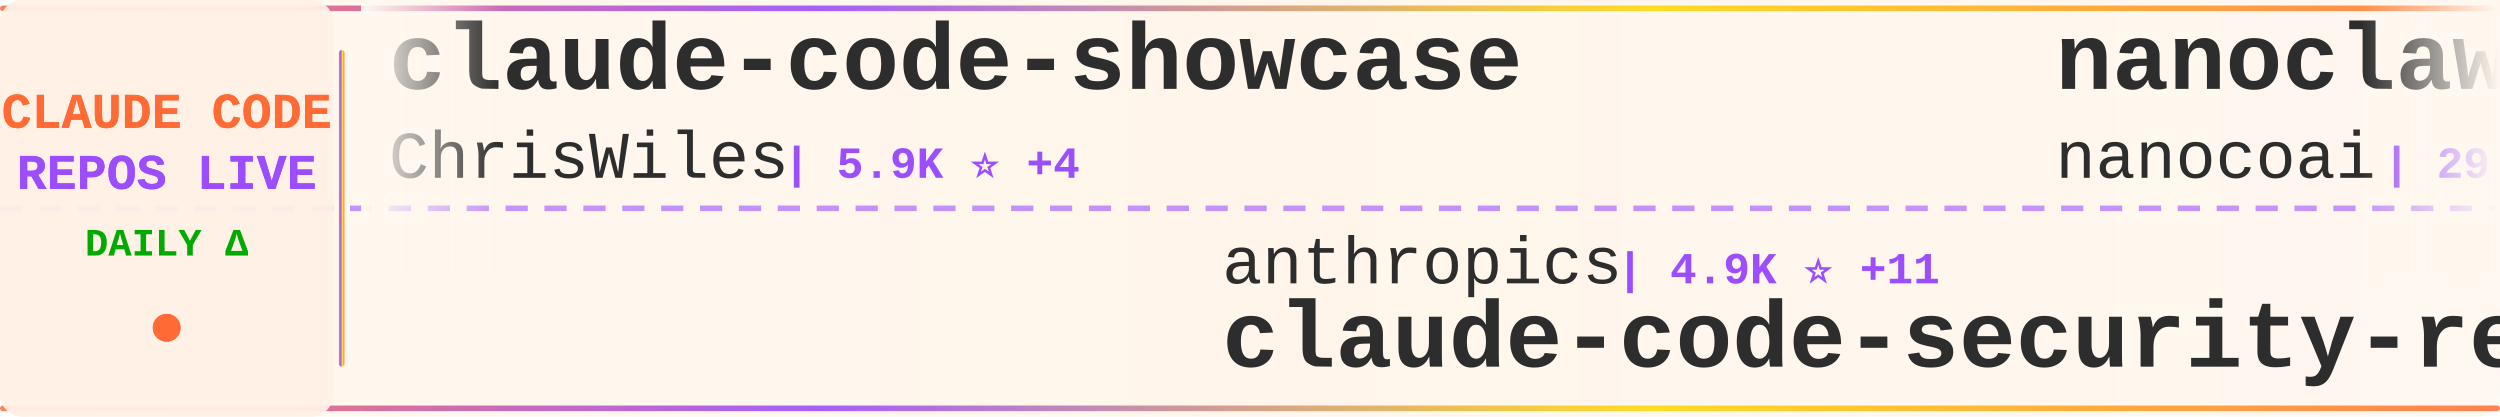
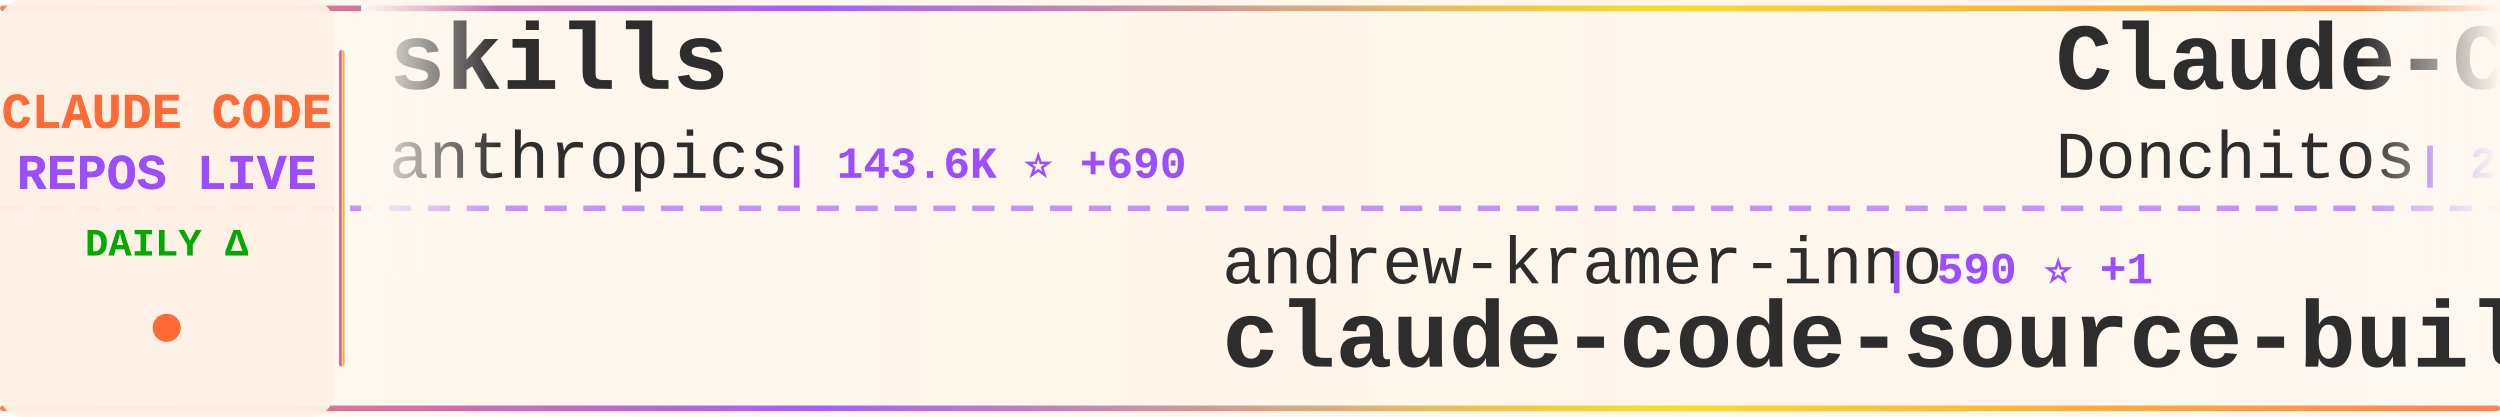
<svg xmlns="http://www.w3.org/2000/svg" width="900" height="150">
  <defs>
    <linearGradient id="tickerBg" x1="0%" y1="0%" x2="100%" y2="0%">
      <stop offset="0%" style="stop-color:#fff8f0;stop-opacity:0.98" />
      <stop offset="50%" style="stop-color:#fff5eb;stop-opacity:1" />
      <stop offset="100%" style="stop-color:#fff8f0;stop-opacity:0.98" />
    </linearGradient>
    <linearGradient id="borderGrad" x1="0%" y1="0%" x2="100%" y2="0%">
      <stop offset="0%" style="stop-color:#FF6B35;stop-opacity:0.85">
        <animate attributeName="stop-opacity" values="0.85;1;0.85" dur="2s" repeatCount="indefinite" />
      </stop>
      <stop offset="33%" style="stop-color:#9C4EFF;stop-opacity:0.9">
        <animate attributeName="stop-opacity" values="0.9;1;0.9" dur="2.2s" repeatCount="indefinite" />
      </stop>
      <stop offset="66%" style="stop-color:#FFD700;stop-opacity:0.85">
        <animate attributeName="stop-opacity" values="0.85;1;0.85" dur="1.8s" repeatCount="indefinite" />
      </stop>
      <stop offset="100%" style="stop-color:#FF6B35;stop-opacity:0.85">
        <animate attributeName="stop-opacity" values="0.85;1;0.85" dur="2s" repeatCount="indefinite" />
      </stop>
    </linearGradient>
    <filter id="textGlow">
      <feGaussianBlur stdDeviation="0.15" result="coloredBlur" />
      <feMerge>
        <feMergeNode in="coloredBlur" />
        <feMergeNode in="SourceGraphic" />
      </feMerge>
    </filter>
    <filter id="metricGlow">
      <feGaussianBlur stdDeviation="0.2" result="coloredBlur" />
      <feMerge>
        <feMergeNode in="coloredBlur" />
        <feMergeNode in="SourceGraphic" />
      </feMerge>
    </filter>
    <linearGradient id="leftFade" x1="0%" y1="0%" x2="100%" y2="0%">
      <stop offset="0%" style="stop-color:#fff8f0;stop-opacity:1" />
      <stop offset="100%" style="stop-color:#fff8f0;stop-opacity:0" />
    </linearGradient>
    <linearGradient id="rightFade" x1="0%" y1="0%" x2="100%" y2="0%">
      <stop offset="0%" style="stop-color:#fff8f0;stop-opacity:0" />
      <stop offset="100%" style="stop-color:#fff8f0;stop-opacity:1" />
    </linearGradient>
  </defs>
  <rect width="900" height="150" fill="url(#tickerBg)" rx="8" />
  <rect x="0" y="2" width="900" height="2" fill="url(#borderGrad)" rx="1" />
  <rect x="0" y="146" width="900" height="2" fill="url(#borderGrad)" rx="1" />
  <line x1="0" y1="75" x2="900" y2="75" stroke="#9C4EFF" stroke-width="2" stroke-dasharray="8 6" opacity="0.6" />
  <rect x="0" y="0" width="120" height="150" fill="#fff0e6" opacity="0.95" rx="8" />
  <text x="60" y="46" font-family="'Courier New', monospace" font-size="18" font-weight="bold" fill="#FF6B35" text-anchor="middle" filter="url(#textGlow)">
    CLAUDE CODE
  </text>
  <text x="60" y="68" font-family="'Courier New', monospace" font-size="18" font-weight="bold" fill="#9C4EFF" text-anchor="middle" filter="url(#textGlow)">
    REPOS LIVE
  </text>
  <text x="60" y="92" font-family="'Courier New', monospace" font-size="14" font-weight="bold" fill="#00aa00" text-anchor="middle">
    DAILY Δ
  </text>
  <circle cx="60" cy="118" r="5" fill="#FF6B35" filter="url(#metricGlow)">
    <animate attributeName="r" values="4;6;4" dur="1.5s" repeatCount="indefinite" />
    <animate attributeName="opacity" values="0.6;1;0.6" dur="1.5s" repeatCount="indefinite" />
  </circle>
  <rect x="122" y="18" width="2" height="114" fill="url(#borderGrad)" rx="1" />
  <clipPath id="tickerClip">
    <rect x="130" y="0" width="770" height="150" />
  </clipPath>
  <g clip-path="url(#tickerClip)">
    <g id="tickerItems">
      <animateTransform attributeName="transform" attributeType="XML" type="translate" from="0 0" to="-3000 0" dur="54s" repeatCount="indefinite" />
      <g transform="translate(0, 0)">
-         <text x="140" y="32" font-family="'Courier New', monospace" font-size="34" font-weight="bold" fill="#2d2d2d">claude-code-showcase</text>
-         <text x="140" y="64" font-family="'Courier New', monospace" font-size="24" font-weight="normal" fill="#2d2d2d" opacity="1.0">ChrisWiles</text>
-         <text x="282" y="64" font-family="'Courier New', monospace" font-size="16" font-weight="bold" fill="#9C4EFF"> | 5.9K ⭐ +4</text>
+         <text x="140" y="32" font-family="'Courier New', monospace" font-size="34" font-weight="bold" fill="#2d2d2d">skills</text>
+         <text x="140" y="64" font-family="'Courier New', monospace" font-size="24" font-weight="normal" fill="#2d2d2d" opacity="1.0">anthropics</text>
+         <text x="282" y="64" font-family="'Courier New', monospace" font-size="16" font-weight="bold" fill="#9C4EFF"> | 143.6K ⭐ +690</text>
      </g>
      <g transform="translate(300, 0)">
-         <text x="140" y="102" font-family="'Courier New', monospace" font-size="24" font-weight="normal" fill="#2d2d2d" opacity="1.0">anthropics</text>
-         <text x="282" y="102" font-family="'Courier New', monospace" font-size="16" font-weight="bold" fill="#9C4EFF"> | 4.9K ⭐ +11</text>
-         <text x="140" y="132" font-family="'Courier New', monospace" font-size="34" font-weight="bold" fill="#2d2d2d">claude-code-security-rev...</text>
+         <text x="140" y="102" font-family="'Courier New', monospace" font-size="24" font-weight="normal" fill="#2d2d2d" opacity="1.0">andrew-kramer-inno</text>
+         <text x="378" y="102" font-family="'Courier New', monospace" font-size="16" font-weight="bold" fill="#9C4EFF"> | 590 ⭐ +1</text>
+         <text x="140" y="132" font-family="'Courier New', monospace" font-size="34" font-weight="bold" fill="#2d2d2d">claude-code-source-build</text>
      </g>
      <g transform="translate(600, 0)">
-         <text x="140" y="32" font-family="'Courier New', monospace" font-size="34" font-weight="bold" fill="#2d2d2d">nanoclaw</text>
-         <text x="140" y="64" font-family="'Courier New', monospace" font-size="24" font-weight="normal" fill="#2d2d2d" opacity="1.0">nanocoai</text>
-         <text x="258" y="64" font-family="'Courier New', monospace" font-size="16" font-weight="bold" fill="#9C4EFF"> | 29.5K ⭐ +32</text>
+         <text x="140" y="32" font-family="'Courier New', monospace" font-size="34" font-weight="bold" fill="#2d2d2d">Claude-Code-Game-Studios</text>
+         <text x="140" y="64" font-family="'Courier New', monospace" font-size="24" font-weight="normal" fill="#2d2d2d" opacity="1.0">Donchitos</text>
+         <text x="270" y="64" font-family="'Courier New', monospace" font-size="16" font-weight="bold" fill="#9C4EFF"> | 20.4K ⭐ +73</text>
      </g>
      <g transform="translate(900, 0)">
-         <text x="140" y="102" font-family="'Courier New', monospace" font-size="24" font-weight="normal" fill="#2d2d2d" opacity="1.0">anthropics</text>
-         <text x="282" y="102" font-family="'Courier New', monospace" font-size="16" font-weight="bold" fill="#9C4EFF"> | 28.6K ⭐ +199</text>
-         <text x="140" y="132" font-family="'Courier New', monospace" font-size="34" font-weight="bold" fill="#2d2d2d">claude-plugins-official</text>
+         <text x="140" y="102" font-family="'Courier New', monospace" font-size="24" font-weight="normal" fill="#2d2d2d" opacity="1.0">snarktank</text>
+         <text x="270" y="102" font-family="'Courier New', monospace" font-size="16" font-weight="bold" fill="#9C4EFF"> | 19.7K ⭐ +27</text>
+         <text x="140" y="132" font-family="'Courier New', monospace" font-size="34" font-weight="bold" fill="#2d2d2d">ralph</text>
      </g>
      <g transform="translate(1200, 0)">
-         <text x="140" y="32" font-family="'Courier New', monospace" font-size="34" font-weight="bold" fill="#2d2d2d">claude-code-engineering</text>
-         <text x="140" y="64" font-family="'Courier New', monospace" font-size="24" font-weight="normal" fill="#2d2d2d" opacity="1.0">huangjia2019</text>
-         <text x="306" y="64" font-family="'Courier New', monospace" font-size="16" font-weight="bold" fill="#9C4EFF"> | 735 ⭐ +7</text>
+         <text x="140" y="32" font-family="'Courier New', monospace" font-size="34" font-weight="bold" fill="#2d2d2d">claude-code-rust</text>
+         <text x="140" y="64" font-family="'Courier New', monospace" font-size="24" font-weight="normal" fill="#2d2d2d" opacity="1.0">lorryjovens-hub</text>
+         <text x="342" y="64" font-family="'Courier New', monospace" font-size="16" font-weight="bold" fill="#9C4EFF"> | 1.6K ⭐ +4</text>
      </g>
      <g transform="translate(1500, 0)">
-         <text x="140" y="102" font-family="'Courier New', monospace" font-size="24" font-weight="normal" fill="#2d2d2d" opacity="1.0">diet103</text>
-         <text x="246" y="102" font-family="'Courier New', monospace" font-size="16" font-weight="bold" fill="#9C4EFF"> | 9.7K ⭐ +10</text>
-         <text x="140" y="132" font-family="'Courier New', monospace" font-size="34" font-weight="bold" fill="#2d2d2d">claude-code-infrastructu...</text>
+         <text x="140" y="102" font-family="'Courier New', monospace" font-size="24" font-weight="normal" fill="#2d2d2d" opacity="1.0">disler</text>
+         <text x="234" y="102" font-family="'Courier New', monospace" font-size="16" font-weight="bold" fill="#9C4EFF"> | 1.3K ⭐ +10</text>
+         <text x="140" y="132" font-family="'Courier New', monospace" font-size="34" font-weight="bold" fill="#2d2d2d">pi-vs-claude-code</text>
      </g>
      <g transform="translate(1800, 0)">
-         <text x="140" y="32" font-family="'Courier New', monospace" font-size="34" font-weight="bold" fill="#2d2d2d">Claude-code</text>
-         <text x="140" y="64" font-family="'Courier New', monospace" font-size="24" font-weight="normal" fill="#2d2d2d" opacity="1.0">fazxes</text>
-         <text x="234" y="64" font-family="'Courier New', monospace" font-size="16" font-weight="bold" fill="#9C4EFF"> | 218 ⭐</text>
+         <text x="140" y="32" font-family="'Courier New', monospace" font-size="34" font-weight="bold" fill="#2d2d2d">claude-code-book</text>
+         <text x="140" y="64" font-family="'Courier New', monospace" font-size="24" font-weight="normal" fill="#2d2d2d" opacity="1.0">lintsinghua</text>
+         <text x="294" y="64" font-family="'Courier New', monospace" font-size="16" font-weight="bold" fill="#9C4EFF"> | 3.5K ⭐ +13</text>
      </g>
      <g transform="translate(2100, 0)">
-         <text x="140" y="102" font-family="'Courier New', monospace" font-size="24" font-weight="normal" fill="#2d2d2d" opacity="1.0">Maciek-roboblog</text>
-         <text x="342" y="102" font-family="'Courier New', monospace" font-size="16" font-weight="bold" fill="#9C4EFF"> | 8.1K ⭐ +9</text>
-         <text x="140" y="132" font-family="'Courier New', monospace" font-size="34" font-weight="bold" fill="#2d2d2d">Claude-Code-Usage-Monito...</text>
+         <text x="140" y="102" font-family="'Courier New', monospace" font-size="24" font-weight="normal" fill="#2d2d2d" opacity="1.0">oboard</text>
+         <text x="234" y="102" font-family="'Courier New', monospace" font-size="16" font-weight="bold" fill="#9C4EFF"> | 3.2K ⭐ +4</text>
+         <text x="140" y="132" font-family="'Courier New', monospace" font-size="34" font-weight="bold" fill="#2d2d2d">claude-code-rev</text>
      </g>
      <g transform="translate(2400, 0)">
-         <text x="140" y="32" font-family="'Courier New', monospace" font-size="34" font-weight="bold" fill="#2d2d2d">claude-code-rev</text>
-         <text x="140" y="64" font-family="'Courier New', monospace" font-size="24" font-weight="normal" fill="#2d2d2d" opacity="1.0">oboard</text>
-         <text x="234" y="64" font-family="'Courier New', monospace" font-size="16" font-weight="bold" fill="#9C4EFF"> | 3.2K ⭐ +4</text>
+         <text x="140" y="32" font-family="'Courier New', monospace" font-size="34" font-weight="bold" fill="#2d2d2d">claude-coder</text>
+         <text x="140" y="64" font-family="'Courier New', monospace" font-size="24" font-weight="normal" fill="#2d2d2d" opacity="1.0">kodu-ai</text>
+         <text x="246" y="64" font-family="'Courier New', monospace" font-size="16" font-weight="bold" fill="#9C4EFF"> | 5.3K ⭐</text>
      </g>
      <g transform="translate(2700, 0)">
-         <text x="140" y="102" font-family="'Courier New', monospace" font-size="24" font-weight="normal" fill="#2d2d2d" opacity="1.0">sugyan</text>
-         <text x="234" y="102" font-family="'Courier New', monospace" font-size="16" font-weight="bold" fill="#9C4EFF"> | 1.1K ⭐ +1</text>
-         <text x="140" y="132" font-family="'Courier New', monospace" font-size="34" font-weight="bold" fill="#2d2d2d">claude-code-webui</text>
+         <text x="140" y="102" font-family="'Courier New', monospace" font-size="24" font-weight="normal" fill="#2d2d2d" opacity="1.0">shareAI-lab</text>
+         <text x="294" y="102" font-family="'Courier New', monospace" font-size="16" font-weight="bold" fill="#9C4EFF"> | 63.6K ⭐ +247</text>
+         <text x="140" y="132" font-family="'Courier New', monospace" font-size="34" font-weight="bold" fill="#2d2d2d">learn-claude-code</text>
      </g>
      <g transform="translate(3000, 0)">
-         <text x="140" y="32" font-family="'Courier New', monospace" font-size="34" font-weight="bold" fill="#2d2d2d">claude-code-showcase</text>
-         <text x="140" y="64" font-family="'Courier New', monospace" font-size="24" font-weight="normal" fill="#2d2d2d" opacity="1.0">ChrisWiles</text>
-         <text x="282" y="64" font-family="'Courier New', monospace" font-size="16" font-weight="bold" fill="#9C4EFF"> | 5.9K ⭐ +4</text>
+         <text x="140" y="32" font-family="'Courier New', monospace" font-size="34" font-weight="bold" fill="#2d2d2d">skills</text>
+         <text x="140" y="64" font-family="'Courier New', monospace" font-size="24" font-weight="normal" fill="#2d2d2d" opacity="1.0">anthropics</text>
+         <text x="282" y="64" font-family="'Courier New', monospace" font-size="16" font-weight="bold" fill="#9C4EFF"> | 143.6K ⭐ +690</text>
      </g>
      <g transform="translate(3300, 0)">
-         <text x="140" y="102" font-family="'Courier New', monospace" font-size="24" font-weight="normal" fill="#2d2d2d" opacity="1.0">anthropics</text>
-         <text x="282" y="102" font-family="'Courier New', monospace" font-size="16" font-weight="bold" fill="#9C4EFF"> | 4.9K ⭐ +11</text>
-         <text x="140" y="132" font-family="'Courier New', monospace" font-size="34" font-weight="bold" fill="#2d2d2d">claude-code-security-rev...</text>
+         <text x="140" y="102" font-family="'Courier New', monospace" font-size="24" font-weight="normal" fill="#2d2d2d" opacity="1.0">andrew-kramer-inno</text>
+         <text x="378" y="102" font-family="'Courier New', monospace" font-size="16" font-weight="bold" fill="#9C4EFF"> | 590 ⭐ +1</text>
+         <text x="140" y="132" font-family="'Courier New', monospace" font-size="34" font-weight="bold" fill="#2d2d2d">claude-code-source-build</text>
      </g>
      <g transform="translate(3600, 0)">
-         <text x="140" y="32" font-family="'Courier New', monospace" font-size="34" font-weight="bold" fill="#2d2d2d">nanoclaw</text>
-         <text x="140" y="64" font-family="'Courier New', monospace" font-size="24" font-weight="normal" fill="#2d2d2d" opacity="1.0">nanocoai</text>
-         <text x="258" y="64" font-family="'Courier New', monospace" font-size="16" font-weight="bold" fill="#9C4EFF"> | 29.5K ⭐ +32</text>
+         <text x="140" y="32" font-family="'Courier New', monospace" font-size="34" font-weight="bold" fill="#2d2d2d">Claude-Code-Game-Studios</text>
+         <text x="140" y="64" font-family="'Courier New', monospace" font-size="24" font-weight="normal" fill="#2d2d2d" opacity="1.0">Donchitos</text>
+         <text x="270" y="64" font-family="'Courier New', monospace" font-size="16" font-weight="bold" fill="#9C4EFF"> | 20.4K ⭐ +73</text>
      </g>
      <g transform="translate(3900, 0)">
-         <text x="140" y="102" font-family="'Courier New', monospace" font-size="24" font-weight="normal" fill="#2d2d2d" opacity="1.0">anthropics</text>
-         <text x="282" y="102" font-family="'Courier New', monospace" font-size="16" font-weight="bold" fill="#9C4EFF"> | 28.6K ⭐ +199</text>
-         <text x="140" y="132" font-family="'Courier New', monospace" font-size="34" font-weight="bold" fill="#2d2d2d">claude-plugins-official</text>
+         <text x="140" y="102" font-family="'Courier New', monospace" font-size="24" font-weight="normal" fill="#2d2d2d" opacity="1.0">snarktank</text>
+         <text x="270" y="102" font-family="'Courier New', monospace" font-size="16" font-weight="bold" fill="#9C4EFF"> | 19.7K ⭐ +27</text>
+         <text x="140" y="132" font-family="'Courier New', monospace" font-size="34" font-weight="bold" fill="#2d2d2d">ralph</text>
      </g>
    </g>
  </g>
  <rect x="130" y="0" width="50" height="100" fill="url(#leftFade)" />
  <rect x="850" y="0" width="50" height="100" fill="url(#rightFade)" />
</svg>
